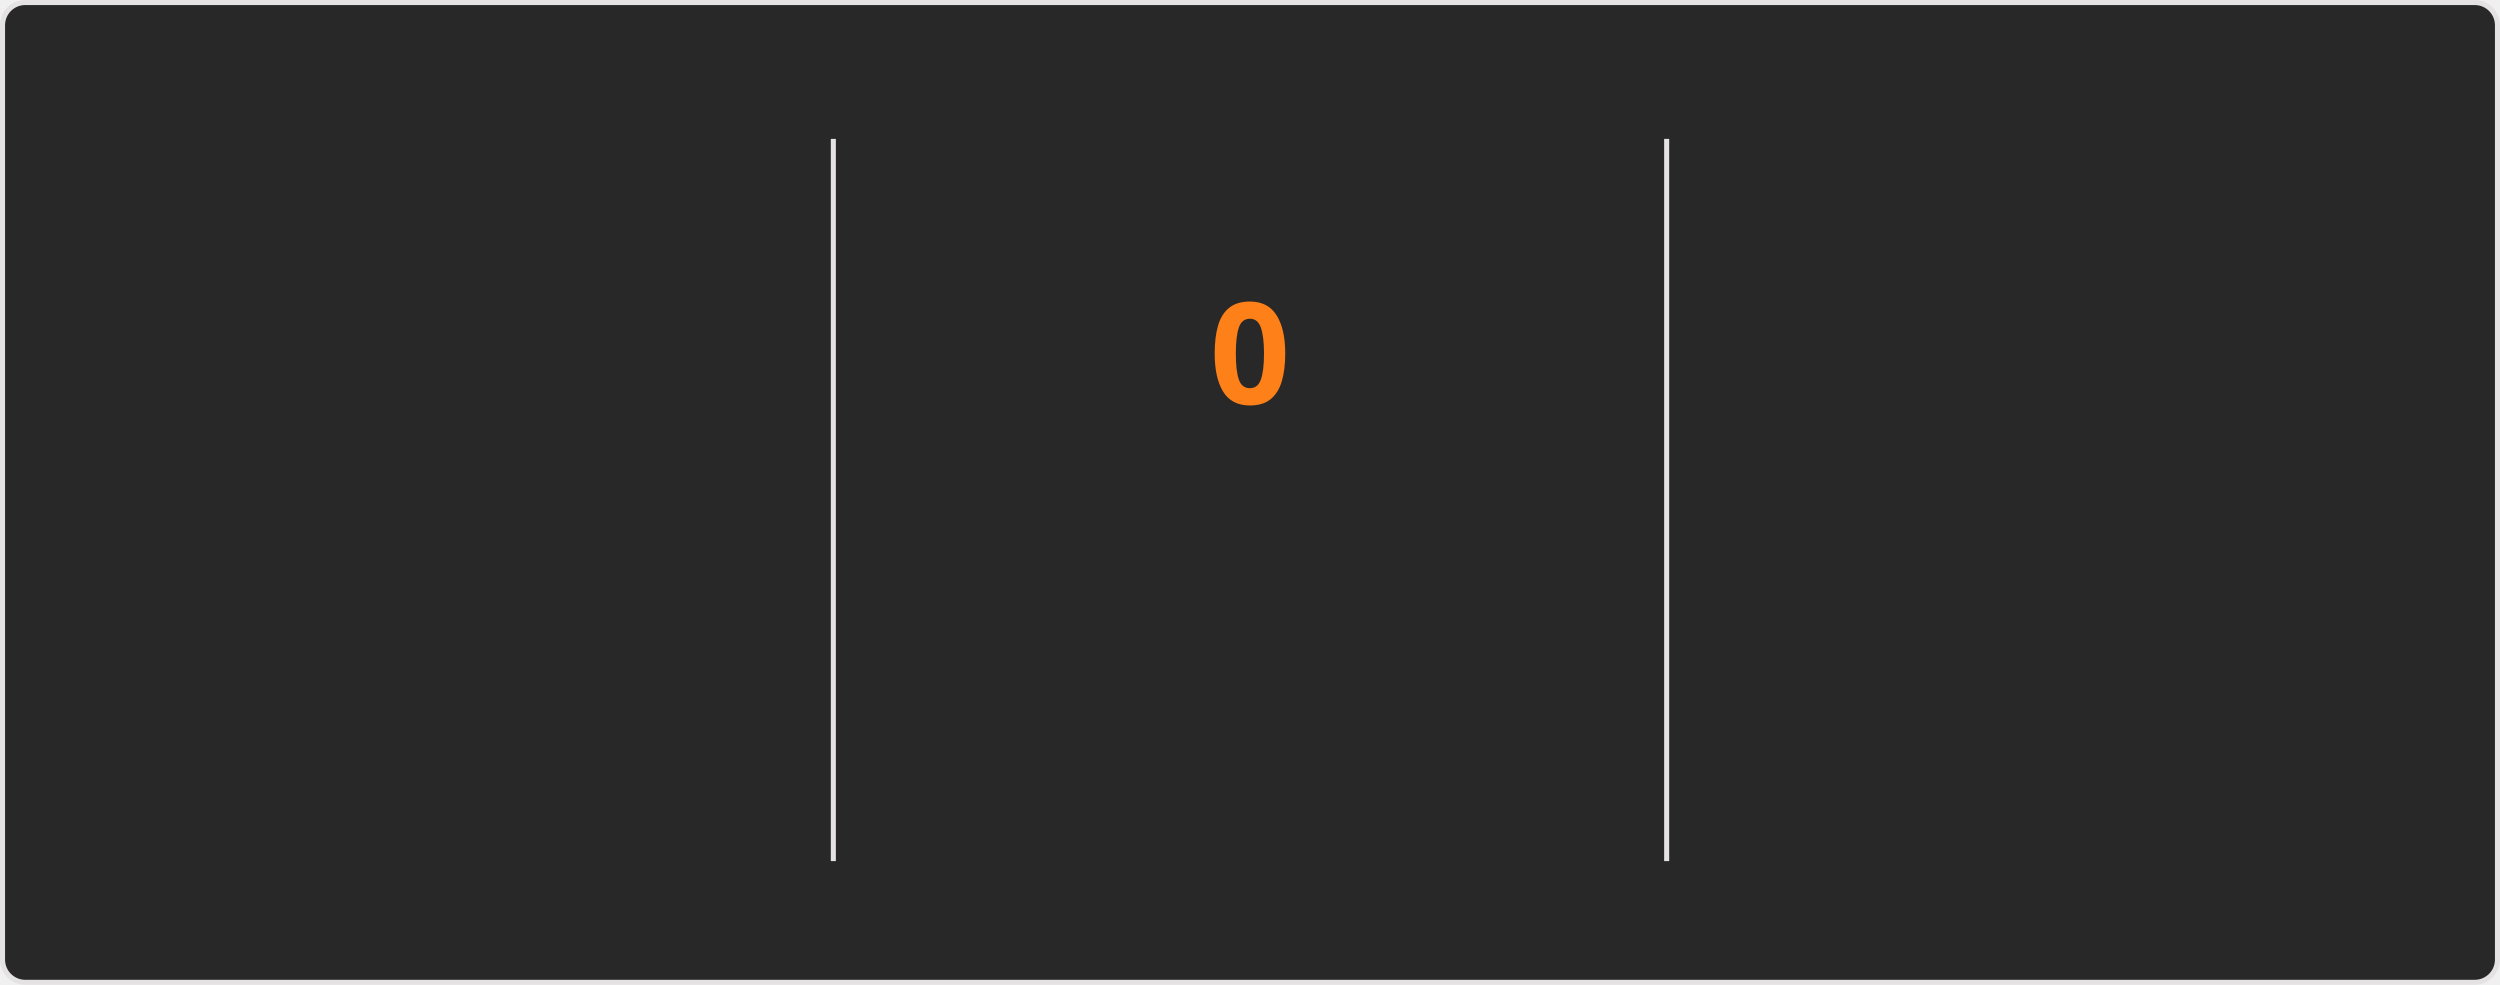
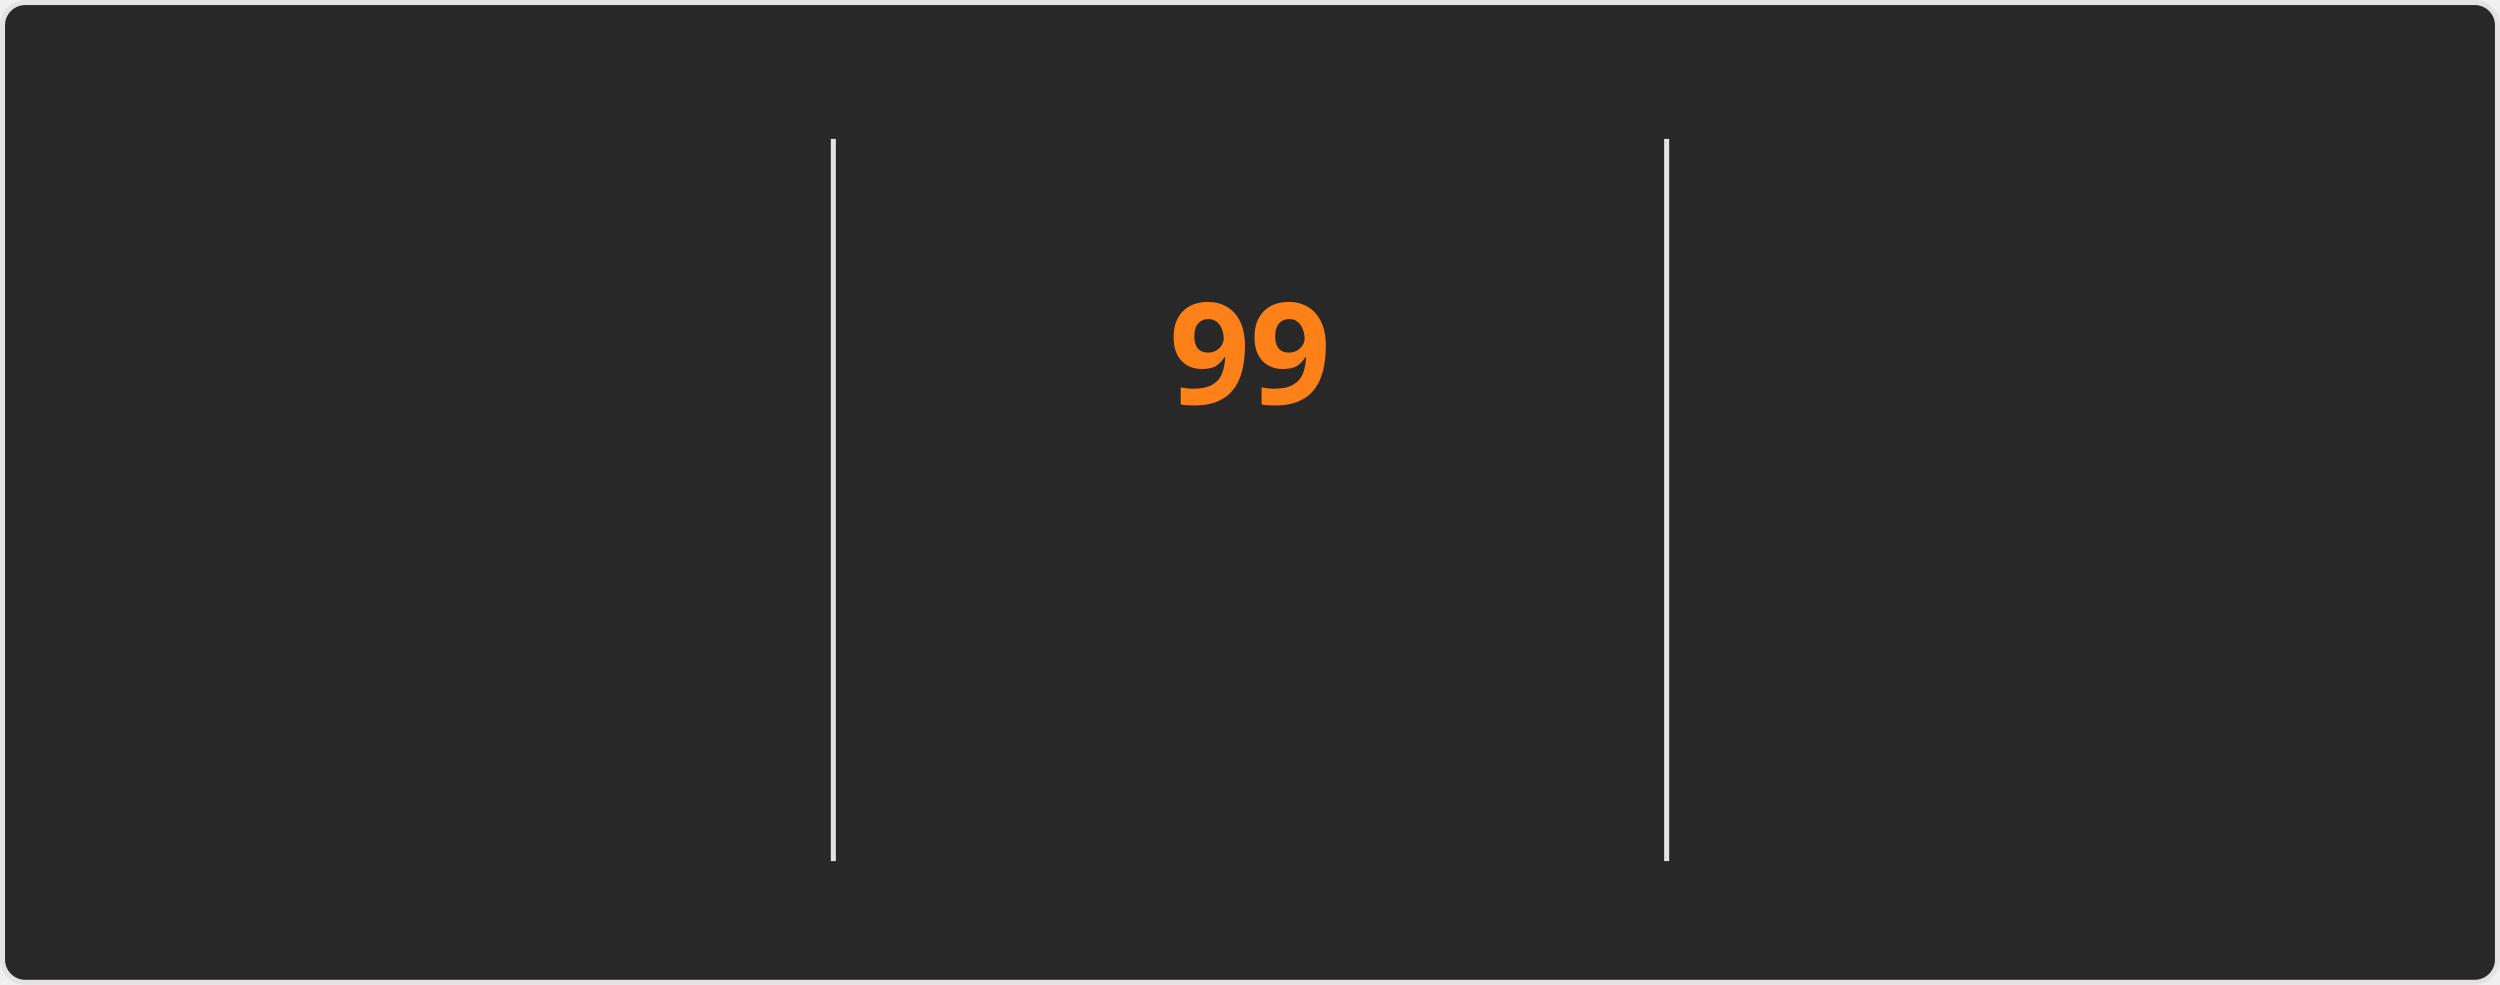
<svg xmlns="http://www.w3.org/2000/svg" style="isolation: isolate" viewBox="0 0 495 195" width="495px" height="195px" direction="ltr">
  <style>
    @keyframes currstreak {
      0% { font-size: 3px; opacity: 0.2; }
      80% { font-size: 34px; opacity: 1; }
      100% { font-size: 28px; opacity: 1; }
    }
    @keyframes fadein {
      0% { opacity: 0; }
      100% { opacity: 1; }
    }
    .big-number {
      font-family: "Segoe UI", Ubuntu, sans-serif;
      font-weight: 700;
      font-size: 28px;
      fill: #fabd2f;
    }
    .label {
      font-family: "Segoe UI", Ubuntu, sans-serif;
      font-weight: 400;
      font-size: 14px;
      fill: #fabd2f;
    }
    .range-text {
      font-family: "Segoe UI", Ubuntu, sans-serif;
      font-weight: 400;
      font-size: 12px;
      fill: #8ec07c;
    }
    .current-streak-num {
      font-family: "Segoe UI", Ubuntu, sans-serif;
      font-weight: 700;
      font-size: 28px;
      fill: #fe8019;
    }</style>
  <defs>
    <clipPath id="outer_rectangle">
      <rect width="495" height="195" rx="4.5" />
    </clipPath>
    <mask id="mask_out_ring_behind_fire">
      <rect width="495" height="195" fill="white" />
      <ellipse id="mask-ellipse" cx="247.5" cy="32" rx="13" ry="18" fill="black" />
    </mask>
  </defs>
  <g clip-path="url(#outer_rectangle)">
    <g style="isolation: isolate">
      <rect fill="#282828" rx="4.5" x="0.5" y="0.5" width="494" height="194" stroke="#e4e2e2" />
    </g>
    <g style="isolation: isolate">
      <line x1="165" y1="28" x2="165" y2="170" vector-effect="non-scaling-stroke" stroke-width="1" stroke="#e4e2e2" stroke-linejoin="miter" stroke-linecap="square" stroke-miterlimit="3" />
      <line x1="330" y1="28" x2="330" y2="170" vector-effect="non-scaling-stroke" stroke-width="1" stroke="#e4e2e2" stroke-linejoin="miter" stroke-linecap="square" stroke-miterlimit="3" />
    </g>
    <g style="isolation: isolate">
      <g transform="translate(82.5, 48)">
        <text x="0" y="32" stroke-width="0" text-anchor="middle" class="big-number" style="opacity: 0; animation: fadein 0.5s linear forwards 0.6s">
            7.3K
          </text>
      </g>
      <g transform="translate(82.5, 84)">
        <text x="0" y="32" stroke-width="0" text-anchor="middle" class="label" style="opacity: 0; animation: fadein 0.5s linear forwards 0.7s">
            Total Contributions
          </text>
      </g>
      <g transform="translate(82.5, 114)">
        <text x="0" y="32" stroke-width="0" text-anchor="middle" class="range-text" style="opacity: 0; animation: fadein 0.5s linear forwards 0.8s">
            Oct 19 - Present
          </text>
      </g>
    </g>
    <g style="isolation: isolate">
      <g mask="url(#mask_out_ring_behind_fire)">
        <circle cx="247.5" cy="71" r="40" fill="none" stroke="#fabd2f" stroke-width="5" style="opacity: 0; animation: fadein 0.5s linear forwards 0.4s" />
      </g>
      <g transform="translate(247.5, 19.5)" stroke-opacity="0" style="opacity: 0; animation: fadein 0.5s linear forwards 0.6s">
        <path d="M -12 -0.5 L 15 -0.5 L 15 23.5 L -12 23.5 L -12 -0.5 Z" fill="none" />
        <path d="M 1.5 0.67 C 1.5 0.67 2.24 3.32 2.24 5.47 C 2.24 7.53 0.89 9.2 -1.17 9.2 C -3.23 9.2 -4.79 7.53 -4.79 5.47 L -4.76 5.11 C -6.78 7.51 -8 10.62 -8 13.99 C -8 18.41 -4.42 22 0 22 C 4.42 22 8 18.41 8 13.99 C 8 8.6 5.41 3.79 1.5 0.67 Z M -0.29 19 C -2.07 19 -3.51 17.6 -3.51 15.86 C -3.51 14.24 -2.46 13.1 -0.7 12.74 C 1.07 12.38 2.9 11.53 3.92 10.16 C 4.31 11.45 4.51 12.81 4.51 14.2 C 4.51 16.85 2.36 19 -0.29 19 Z" fill="#fabd2f" stroke-opacity="0" />
      </g>
      <g transform="translate(247.5, 48)">
        <text x="0" y="32" stroke-width="0" text-anchor="middle" class="current-streak-num" style="animation: currstreak 0.6s linear forwards">
-             0
+             99
          </text>
      </g>
      <g transform="translate(247.5, 108)">
        <text x="0" y="32" stroke-width="0" text-anchor="middle" class="label" style="opacity: 0; animation: fadein 0.5s linear forwards 0.9s">
            Current Streak
          </text>
      </g>
      <g transform="translate(247.5, 145)">
        <text x="0" y="21" stroke-width="0" text-anchor="middle" class="range-text" style="opacity: 0; animation: fadein 0.5s linear forwards 0.9s">
-             0 days
+             Jul 12 - Oct 18
          </text>
      </g>
    </g>
    <g style="isolation: isolate">
      <g transform="translate(412.5, 48)">
        <text x="0" y="32" stroke-width="0" text-anchor="middle" class="big-number" style="opacity: 0; animation: fadein 0.5s linear forwards 1.2s">
-             98
+             99
          </text>
      </g>
      <g transform="translate(412.5, 84)">
        <text x="0" y="32" stroke-width="0" text-anchor="middle" class="label" style="opacity: 0; animation: fadein 0.5s linear forwards 1.3s">
            Longest Streak
          </text>
      </g>
      <g transform="translate(412.5, 114)">
        <text x="0" y="32" stroke-width="0" text-anchor="middle" class="range-text" style="opacity: 0; animation: fadein 0.5s linear forwards 1.4s">
-             Jul 12 - Oct 17
+             Jul 12 - Oct 18
          </text>
      </g>
    </g>
  </g>
</svg>
